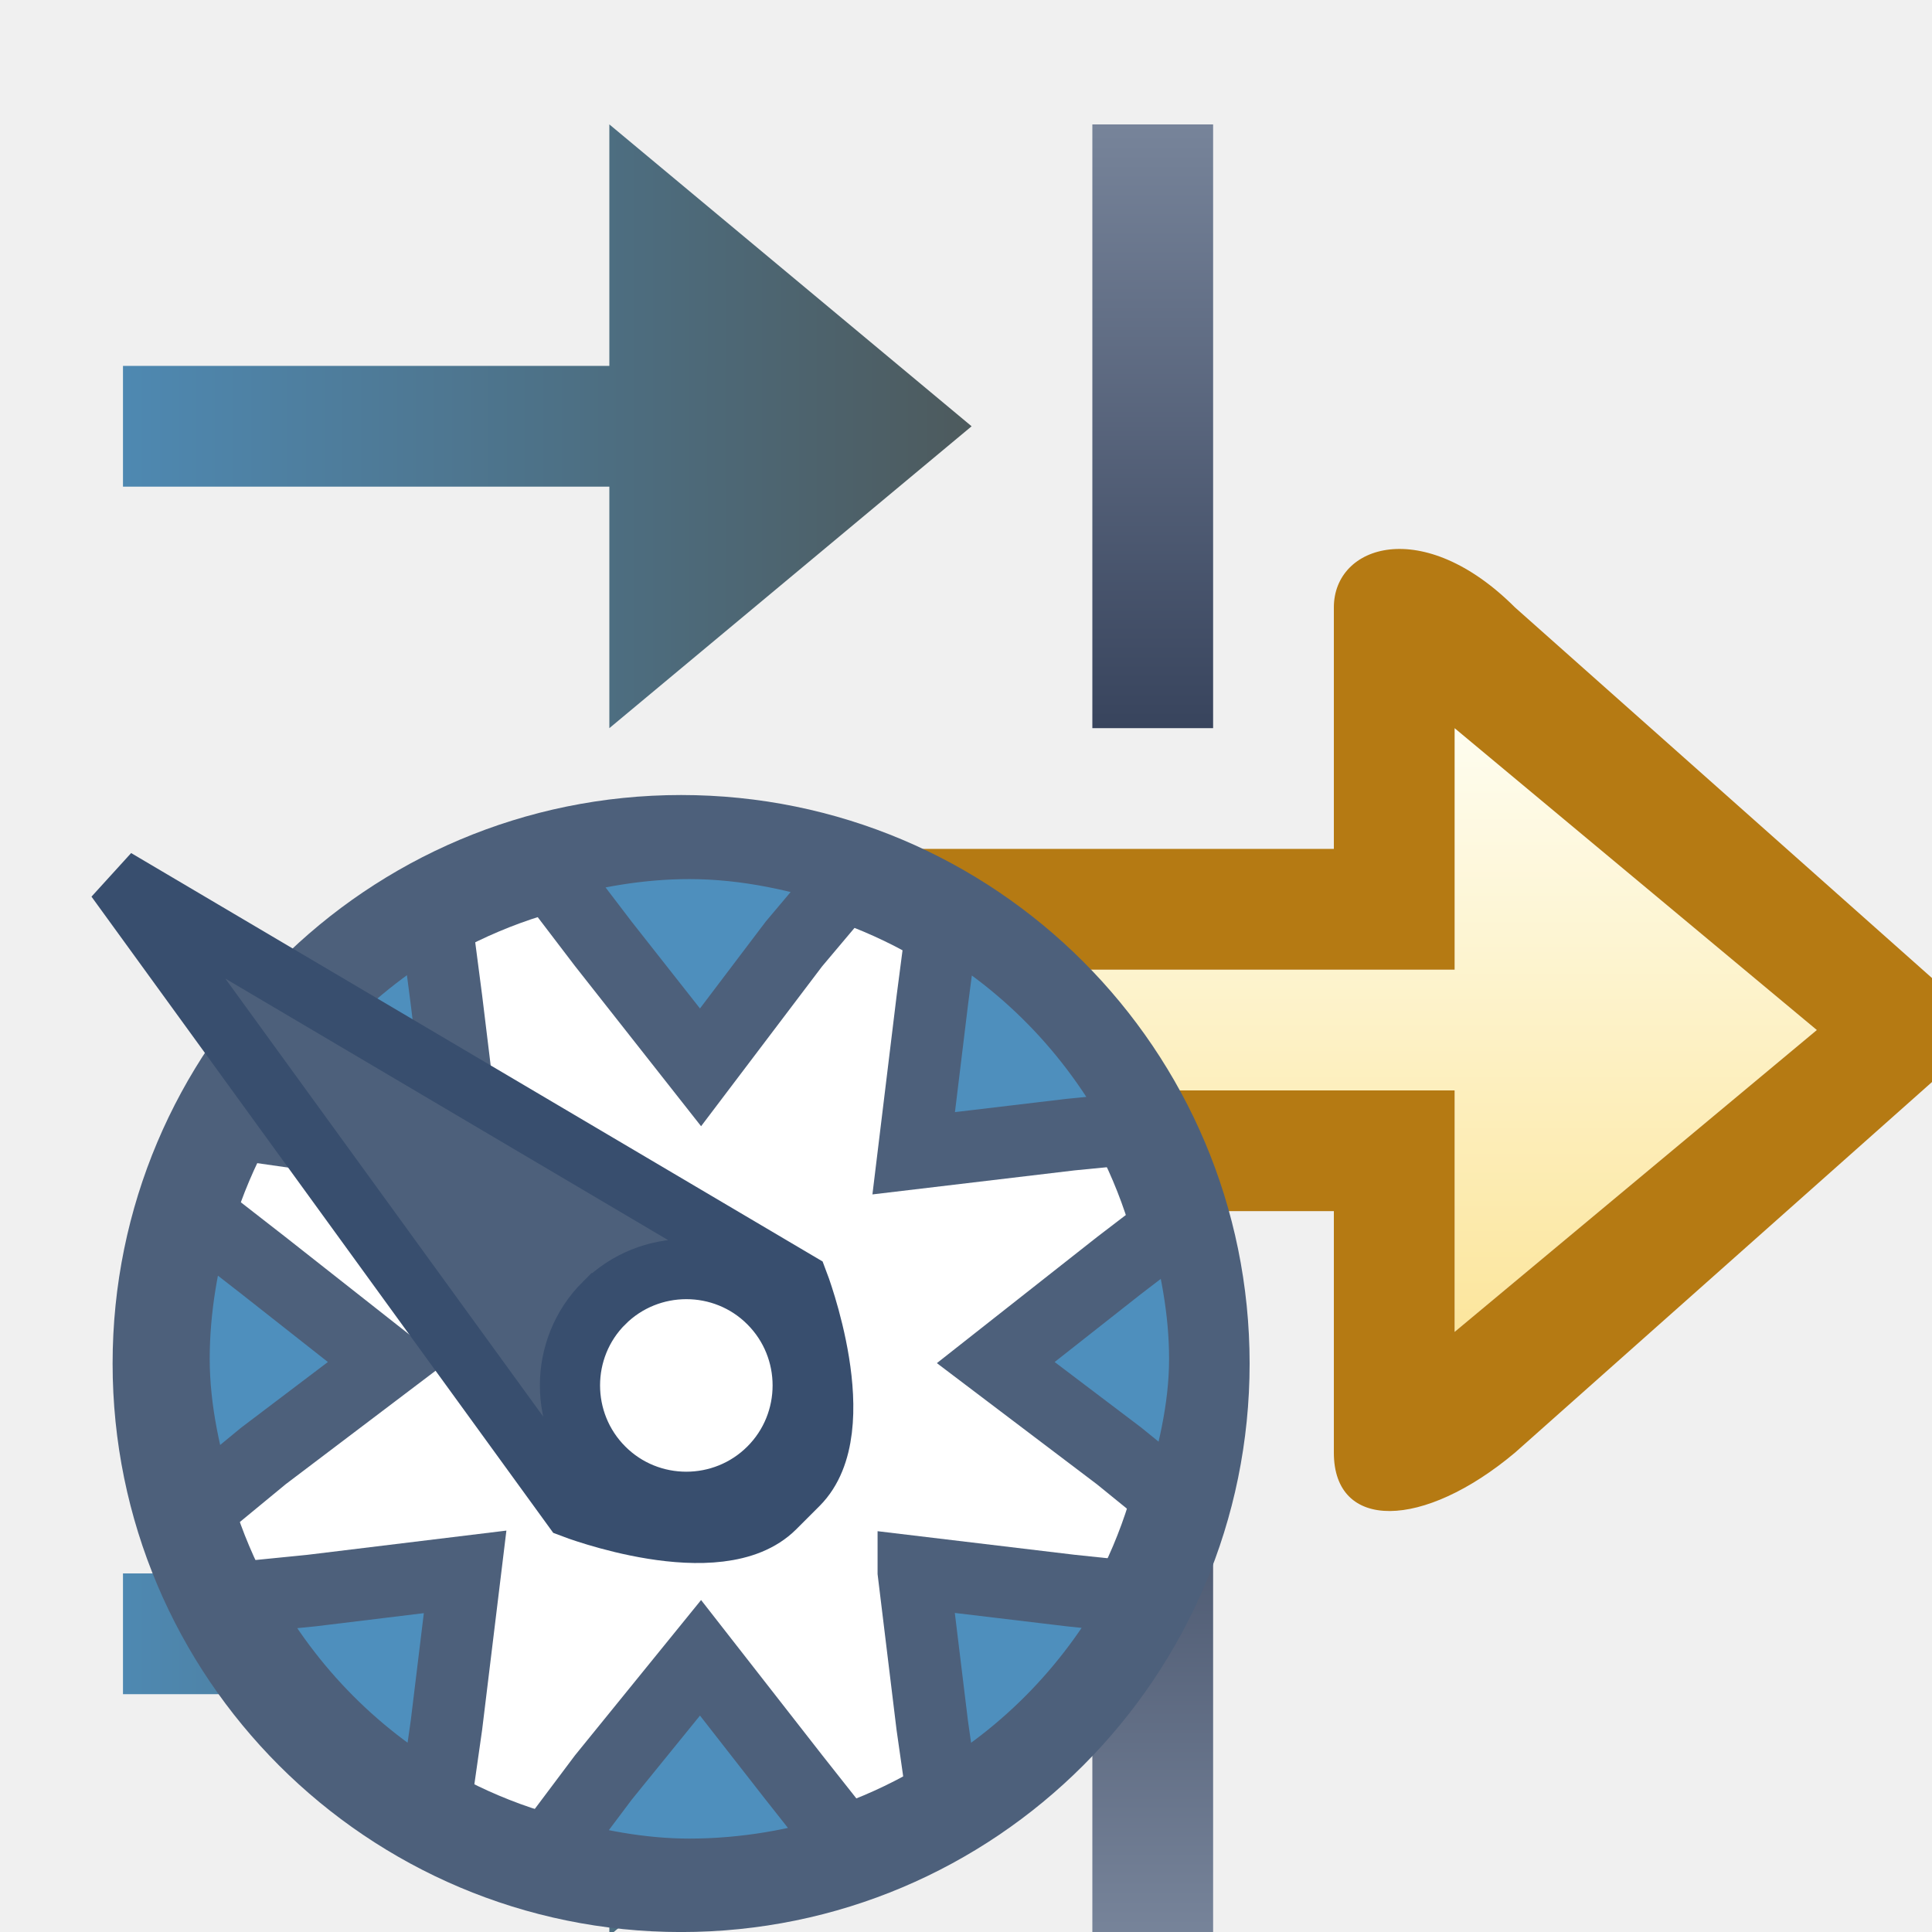
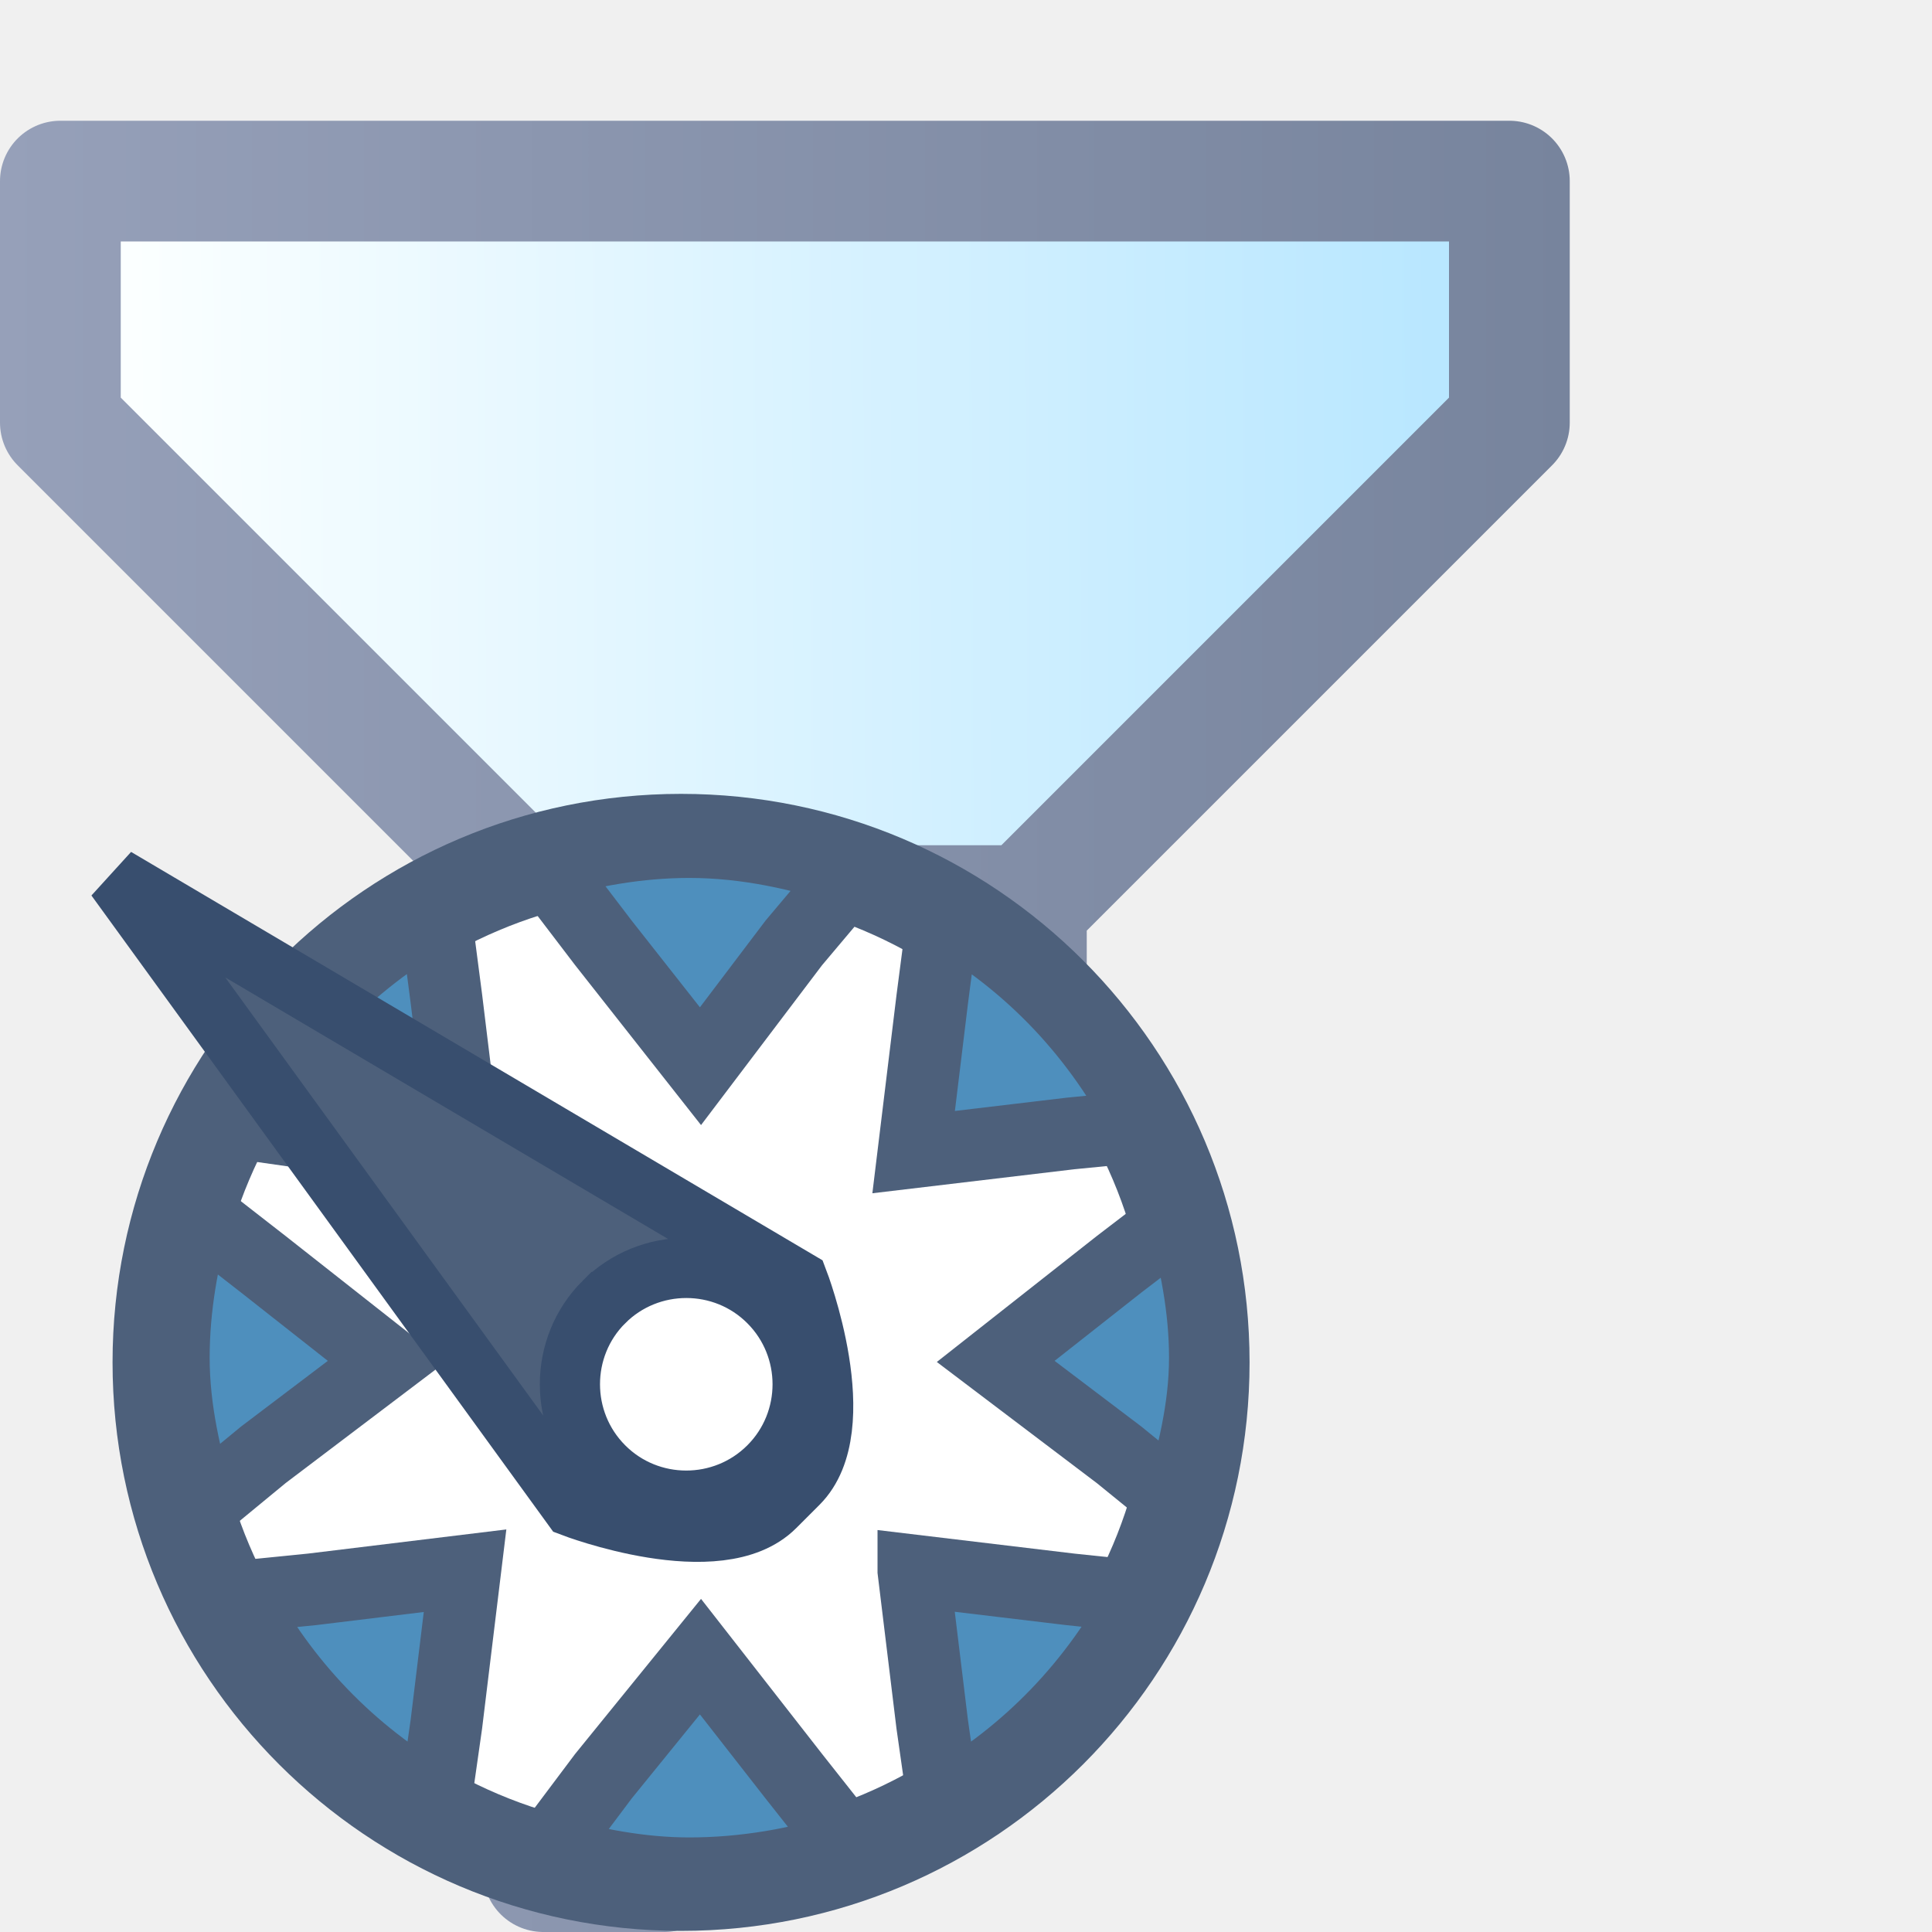
<svg xmlns="http://www.w3.org/2000/svg" xmlns:xlink="http://www.w3.org/1999/xlink" width="16" height="16" id="svg17467" version="1.1">
  <defs id="defs17469">
-     <linearGradient gradientUnits="userSpaceOnUse" y2="1047.268" x2="11.906" y1="1042.362" x1="11.906" id="linearGradient5109" xlink:href="#linearGradient5103" />
-     <linearGradient id="linearGradient5103">
-       <stop id="stop5105" offset="0" style="stop-color:#fefdef;stop-opacity:1" />
-       <stop id="stop5107" offset="1" style="stop-color:#fce69e;stop-opacity:1" />
-     </linearGradient>
-     <linearGradient gradientUnits="userSpaceOnUse" y2="13.5" x2="8" y1="13.5" x1="0" id="linearGradient4884" xlink:href="#linearGradient4878-4" />
-     <linearGradient id="linearGradient4878-4">
-       <stop id="stop4880-0" offset="0" style="stop-color:#4e8fbd;stop-opacity:1" />
-       <stop id="stop4882-9" offset="1" style="stop-color:#4d5a5d;stop-opacity:1" />
-     </linearGradient>
-     <linearGradient xlink:href="#linearGradient4878-7-5" id="linearGradient4901" gradientUnits="userSpaceOnUse" x1="0" y1="13.5" x2="8" y2="13.5" gradientTransform="translate(0,1026.362)" />
-     <linearGradient id="linearGradient4878-7-5">
-       <stop id="stop4880-4-0" offset="0" style="stop-color:#4e8fbd;stop-opacity:1" />
-       <stop id="stop4882-0-6" offset="1" style="stop-color:#4d5a5d;stop-opacity:1" />
-     </linearGradient>
-     <linearGradient gradientTransform="translate(0,1036.362)" gradientUnits="userSpaceOnUse" y2="6" x2="10" y1="1" x1="10" id="linearGradient4929" xlink:href="#linearGradient4922" />
-     <linearGradient id="linearGradient4922">
-       <stop id="stop4924" offset="0" style="stop-color:#77849a;stop-opacity:1" />
-       <stop id="stop4926" offset="1" style="stop-color:#38445d;stop-opacity:1" />
-     </linearGradient>
-     <linearGradient xlink:href="#linearGradient4922-8" id="linearGradient4946" gradientUnits="userSpaceOnUse" gradientTransform="translate(0,-1053.362)" x1="10" y1="1" x2="10" y2="6" />
-     <linearGradient id="linearGradient4922-8">
-       <stop id="stop4924-8" offset="0" style="stop-color:#77849a;stop-opacity:1" />
-       <stop id="stop4926-2" offset="1" style="stop-color:#38445d;stop-opacity:1" />
-     </linearGradient>
    <mask maskUnits="userSpaceOnUse" id="mask18669">
      <g style="fill:#ffffff;display:inline" id="g18671" transform="translate(0.04641502,0.03033838)">
        <path id="path18673" d="m 5,1044.362 0,1 7,0 0,2 3,-2.5 -3,-2.5 0,2 z" style="fill:#ffffff;fill-opacity:1;stroke:none;display:inline" />
        <path transform="translate(0,1036.362)" id="path18675" d="m 0.972,13 0,1 L 5,14 5,16 8,13.5 5,11 5,13 z" style="fill:#ffffff;fill-opacity:1;stroke:none" />
        <path id="path18677" d="m 0.972,1039.362 0,1 4.028,0 0,2 3,-2.5 -3,-2.5 0,2 z" style="fill:#ffffff;fill-opacity:1;stroke:none;display:inline" />
        <rect y="1037.362" x="9" height="5" width="1" id="rect18679" style="fill:#ffffff;fill-opacity:1;stroke:none" />
        <rect transform="scale(1,-1)" y="-1052.362" x="9" height="5" width="1" id="rect18681" style="fill:#ffffff;fill-opacity:1;stroke:none;display:inline" />
        <path id="path18683" d="m 11,1041.362 0,2 -5,0 -1,0 c -0.992,0.992 -0.986,2.014 0,3 l 1,0 5,0 0,2 c 0,0.652 0.741,0.637 1.5,0 l 3.938,-3.5 -3.938,-3.5 c -0.76,-0.76 -1.5,-0.52 -1.5,0 z m 1,1 3,2.5 -3,2.5 0,-2 -6.438,0 c -0.276,-0.21 -0.277,-0.728 0,-1 l 6.438,0 z" style="fill:#ffffff;fill-opacity:1;stroke:none;display:inline" />
      </g>
    </mask>
-     <filter color-interpolation-filters="sRGB" id="filter19457" x="-0.234" width="1.469" y="-0.246" height="1.492">
-       <feGaussianBlur stdDeviation="1.067" id="feGaussianBlur19459" />
-     </filter>
+     <linearGradient gradientTransform="translate(-1)" gradientUnits="userSpaceOnUse" y2="1039.294" x2="12.851" y1="1039.338" x1="2.105" id="linearGradient1041" xlink:href="#linearGradient1039" />
+     <linearGradient id="linearGradient1039">
+       <stop id="stop1035" offset="0" style="stop-color:#fbffff;stop-opacity:1" />
+       <stop id="stop1037" offset="1" style="stop-color:#b9e7ff;stop-opacity:1" />
+     </linearGradient>
+     <linearGradient gradientTransform="translate(-1)" gradientUnits="userSpaceOnUse" y2="1044.862" x2="14" y1="1044.862" x1="1" id="linearGradient1049" xlink:href="#linearGradient1047" />
+     <linearGradient id="linearGradient1047">
+       <stop id="stop1043" offset="0" style="stop-color:#96a0b9;stop-opacity:1" />
+       <stop id="stop1045" offset="1" style="stop-color:#77849d;stop-opacity:1" />
+     </linearGradient>
+     <linearGradient id="linearGradient3810">
+       <stop id="stop3812" offset="0" style="stop-color:#d63131;stop-opacity:0;" />
+       <stop style="stop-color:#d63131;stop-opacity:0" offset="0.571" id="stop3818" />
+       <stop id="stop3814" offset="1" style="stop-color:#d63131;stop-opacity:1;" />
+     </linearGradient>
+     <mask id="mask23773" maskUnits="userSpaceOnUse">
+       <g transform="translate(19.9375,-2.999993)" id="g23775" style="fill:#ffffff;display:inline">
+         <g style="fill:#ffffff" id="g23777" transform="translate(0.5303301,-0.7071068)">
+           <path style="fill:#ffffff;fill-opacity:1;stroke:none;display:inline" d="m -14.468,1041.069 6.091,-0.177 3.018,2.3 -0.109,9.877 -9,0 z" id="path23779" />
+           <path style="fill:#ffffff;fill-opacity:1;stroke:none;display:inline" d="m -8.53,1040.069 0,3.911 3.977,0 z" id="path23781" />
+           <path style="font-size:medium;font-style:normal;font-variant:normal;font-weight:normal;font-stretch:normal;text-indent:0;text-align:start;text-decoration:none;line-height:normal;letter-spacing:normal;word-spacing:normal;text-transform:none;direction:ltr;block-progression:tb;writing-mode:lr-tb;text-anchor:start;baseline-shift:baseline;color:#000000;fill:#ffffff;fill-opacity:1;stroke:none;stroke-width:1;marker:none;visibility:visible;display:inline;overflow:visible;enable-background:accumulate;font-family:Sans;-inkscape-font-specification:Sans" d="m -15.468,1040.069 0,0.5 0,13 0,0.5 0.5,0 10,0.013 0.5,0 0,-0.5 0,-10 0,-0.219 -0.156,-0.125 -3.062,-3 -0.125,-0.156 -0.219,0 -6.938,-0.013 z m 1,1 6.25,0.013 2.75,2.719 0,9.281 -9,-0.013 z" id="path23783" />
+         </g>
+       </g>
+     </mask>
  </defs>
  <g id="layer1" transform="translate(0,-1036.362)">
-     <g style="display:inline" id="layer1-1" transform="translate(0.04641498,0.03033838)">
-       <path id="path4108-1" d="m 5,1044.362 0,1 7,0 0,2 3,-2.5 -3,-2.5 0,2 z" style="fill:url(#linearGradient5109);fill-opacity:1;stroke:none;display:inline" />
-       <path transform="translate(0,1036.362)" id="path4108" d="m 0.972,13 0,1 L 5,14 5,16 8,13.5 5,11 5,13 z" style="fill:url(#linearGradient4884);fill-opacity:1;stroke:none" />
-       <path id="path4108-9" d="m 0.972,1039.362 0,1 4.028,0 0,2 3,-2.5 -3,-2.5 0,2 z" style="fill:url(#linearGradient4901);fill-opacity:1;stroke:none;display:inline" />
-       <rect y="1037.362" x="9" height="5" width="1" id="rect4920" style="fill:url(#linearGradient4929);fill-opacity:1;stroke:none" />
-       <rect transform="scale(1,-1)" y="-1052.362" x="9" height="5" width="1" id="rect4920-4" style="fill:url(#linearGradient4946);fill-opacity:1;stroke:none;display:inline" />
-       <path id="path4108-1-6" d="m 11,1041.362 0,2 -5,0 -1,0 c -0.992,0.992 -0.986,2.014 0,3 l 1,0 5,0 0,2 c 0,0.652 0.741,0.637 1.5,0 l 3.938,-3.5 -3.938,-3.5 c -0.76,-0.76 -1.5,-0.52 -1.5,0 z m 1,1 3,2.5 -3,2.5 0,-2 -6.438,0 c -0.276,-0.21 -0.277,-0.728 0,-1 l 6.438,0 z" style="fill:#b57a13;fill-opacity:1;stroke:none;display:inline" />
-     </g>
-     <g transform="translate(-2.0539104e-8,3.8382813e-5)" style="display:inline" id="g18566" mask="url(#mask18669)">
-       <g transform="matrix(0.8261236,0,0,0.8261236,-0.575898,186.9468)" id="layer1-4-8" style="fill:#ffffff;stroke:#ffffff;stroke-width:2.421;stroke-miterlimit:4;stroke-dasharray:none;display:inline;filter:url(#filter19457)">
-         <g style="fill:#ffffff;stroke:#ffffff;stroke-width:2.007;stroke-miterlimit:4;stroke-dasharray:none" id="g17594-9" transform="matrix(1.206538,0,0,1.206538,1.224883,-221.3741)">
-           <path style="color:#000000;fill:#ffffff;fill-opacity:1;fill-rule:nonzero;stroke:#ffffff;stroke-width:2.007;stroke-linecap:butt;stroke-linejoin:miter;stroke-miterlimit:4;stroke-opacity:1;stroke-dasharray:none;stroke-dashoffset:0;marker:none;visibility:visible;display:inline;overflow:visible;enable-background:accumulate" id="path6139-6" d="m -2.475,9.747 c 0,2.38 -1.929,4.309 -4.309,4.309 -2.38,0 -4.309,-1.929 -4.309,-4.309 0,-2.38 1.929,-4.309 4.309,-4.309 2.38,0 4.309,1.929 4.309,4.309 z" transform="translate(12.00565,1037.246)" />
-           <path id="path6139-5-2" d="m 5.29,1042.669 c -0.419,0 -0.828,0.074 -1.211,0.186 l 0.497,0.652 0.807,1.025 0.776,-1.025 0.497,-0.59 c -0.429,-0.144 -0.889,-0.248 -1.366,-0.248 z m -2.111,0.59 c -0.718,0.41 -1.296,1.002 -1.677,1.739 l 0.652,0.093 1.273,0.155 -0.155,-1.273 -0.093,-0.714 z m 4.223,0 -0.093,0.714 -0.155,1.273 1.304,-0.155 0.621,-0.061 c -0.38,-0.748 -0.95,-1.355 -1.677,-1.77 z m -6.21,2.484 c -0.112,0.383 -0.186,0.792 -0.186,1.211 0,0.433 0.098,0.848 0.217,1.242 l 0.528,-0.435 1.025,-0.776 -1.025,-0.807 z m 8.197,0.031 -0.528,0.404 -1.025,0.807 1.025,0.776 0.497,0.404 c 0.114,-0.386 0.217,-0.788 0.217,-1.211 0,-0.409 -0.079,-0.805 -0.186,-1.18 z m -5.962,2.95 -1.273,0.155 -0.621,0.062 c 0.381,0.72 0.94,1.304 1.646,1.708 l 0.093,-0.652 0.155,-1.273 z m 3.726,0 0.155,1.273 0.093,0.652 c 0.706,-0.403 1.265,-0.988 1.646,-1.708 l -0.59,-0.062 c -0.435,-0.052 -0.87,-0.104 -1.304,-0.156 z m -1.77,0.714 -0.807,0.994 -0.466,0.621 c 0.375,0.107 0.771,0.186 1.18,0.186 0.464,0 0.917,-0.081 1.335,-0.217 l -0.466,-0.59 z" style="color:#000000;fill:#ffffff;fill-opacity:1;fill-rule:nonzero;stroke:#ffffff;stroke-width:2.007;stroke-miterlimit:4;stroke-opacity:1;stroke-dasharray:none;marker:none;visibility:visible;display:inline;overflow:visible;enable-background:accumulate" />
-           <path id="rect9436-2" d="m 0.525,1042.967 3.793,5.226 c 0,0 1.217,0.467 1.684,-1e-4 l 0.193,-0.193 c 0.467,-0.467 -8e-6,-1.684 -8e-6,-1.684 z m 4.056,3.524 c 0.377,-0.377 0.992,-0.377 1.368,0 0.377,0.377 0.377,0.991 -2.5e-5,1.368 -0.377,0.377 -0.992,0.377 -1.368,0 -0.377,-0.377 -0.377,-0.992 -4.3e-5,-1.368 z" style="color:#000000;fill:#ffffff;fill-opacity:1;fill-rule:nonzero;stroke:#ffffff;stroke-width:2.007;stroke-linecap:butt;stroke-linejoin:miter;stroke-miterlimit:4;stroke-opacity:1;stroke-dasharray:none;stroke-dashoffset:0;marker:none;visibility:visible;display:inline;overflow:visible;enable-background:accumulate" />
+     <path id="path859" style="display:inline;fill:url(#linearGradient1041);fill-opacity:1;stroke:url(#linearGradient1049);stroke-width:1px;stroke-linecap:round;stroke-linejoin:round;stroke-opacity:1" d="m 6.505,1043.862 h 1.991 M 0.5,1037.862 h 12 v 2 l -4,4 v 6 l -3,2 h -1 v -8 l -4,-4 z" />
+     <g style="display:inline" id="layer1-4" transform="matrix(0.8261236,0,0,0.8261236,-0.575898,186.9469)">
+       <g style="display:inline" id="layer1-4-35" transform="translate(-5.4708905e-4,-0.01156944)">
+         <g transform="matrix(1.206538,0,0,1.206538,1.224883,-221.3741)" id="g17594-9">
+           <circle r="4.309" cy="9.747" cx="-6.784" transform="translate(12.00565,1037.246)" id="path6139-8" style="color:#000000;display:inline;overflow:visible;visibility:visible;fill:#ffffff;fill-opacity:1;fill-rule:nonzero;stroke:#4d607b;stroke-width:0.829;stroke-linecap:butt;stroke-linejoin:miter;stroke-miterlimit:4;stroke-dasharray:none;stroke-dashoffset:0;stroke-opacity:1;marker:none;enable-background:accumulate" />
+           <path style="color:#000000;display:inline;overflow:visible;visibility:visible;fill:#4e8fbd;fill-opacity:1;fill-rule:nonzero;stroke:#4d607b;stroke-width:0.598;stroke-miterlimit:4;stroke-dasharray:none;stroke-opacity:1;marker:none;enable-background:accumulate" d="m 5.29,1042.669 c -0.419,0 -0.828,0.074 -1.211,0.186 l 0.497,0.652 0.807,1.025 0.776,-1.025 0.497,-0.59 c -0.429,-0.144 -0.889,-0.248 -1.366,-0.248 z m -2.111,0.59 c -0.718,0.41 -1.296,1.002 -1.677,1.739 l 0.652,0.093 1.273,0.155 -0.155,-1.273 -0.093,-0.714 z m 4.223,0 -0.093,0.714 -0.155,1.273 1.304,-0.155 0.621,-0.061 c -0.38,-0.748 -0.95,-1.355 -1.677,-1.77 z m -6.21,2.484 c -0.112,0.383 -0.186,0.792 -0.186,1.211 0,0.433 0.098,0.848 0.217,1.242 l 0.528,-0.435 1.025,-0.776 -1.025,-0.807 z m 8.197,0.031 -0.528,0.404 -1.025,0.807 1.025,0.776 0.497,0.404 c 0.114,-0.386 0.217,-0.788 0.217,-1.211 0,-0.409 -0.079,-0.805 -0.186,-1.18 z m -5.962,2.95 -1.273,0.155 -0.621,0.062 c 0.381,0.72 0.94,1.304 1.646,1.708 l 0.093,-0.652 0.155,-1.273 z m 3.726,0 0.155,1.273 0.093,0.652 c 0.706,-0.403 1.265,-0.988 1.646,-1.708 l -0.59,-0.062 c -0.435,-0.052 -0.87,-0.104 -1.304,-0.156 z m -1.77,0.714 -0.807,0.994 -0.466,0.621 c 0.375,0.107 0.771,0.186 1.18,0.186 0.464,0 0.917,-0.081 1.335,-0.217 l -0.466,-0.59 z" id="path6139-5-7" />
+           <path style="color:#000000;display:inline;overflow:visible;visibility:visible;fill:#4d607b;fill-opacity:1;fill-rule:nonzero;stroke:#384e6e;stroke-width:0.5;stroke-linecap:butt;stroke-linejoin:miter;stroke-miterlimit:4;stroke-dasharray:none;stroke-dashoffset:0;stroke-opacity:1;marker:none;enable-background:accumulate" d="m 0.525,1042.967 3.793,5.226 c 0,0 1.217,0.467 1.684,-1e-4 l 0.193,-0.193 c 0.467,-0.467 -8e-6,-1.684 -8e-6,-1.684 z m 4.056,3.524 c 0.377,-0.377 0.992,-0.377 1.368,0 0.377,0.377 0.377,0.991 -2.5e-5,1.368 -0.377,0.377 -0.992,0.377 -1.368,0 -0.377,-0.377 -0.377,-0.992 -4.3e-5,-1.368 z" id="rect9436-3" />
        </g>
-       </g>
-     </g>
-     <g style="display:inline" id="layer1-4" transform="matrix(0.8261236,0,0,0.8261236,-0.575898,186.9469)">
-       <g transform="matrix(1.206538,0,0,1.206538,1.224883,-221.3741)" id="g17594">
-         <path transform="translate(12.00565,1037.246)" d="m -2.475,9.747 c 0,2.38 -1.929,4.309 -4.309,4.309 -2.38,0 -4.309,-1.929 -4.309,-4.309 0,-2.38 1.929,-4.309 4.309,-4.309 2.38,0 4.309,1.929 4.309,4.309 z" id="path6139" style="color:#000000;fill:#ffffff;fill-opacity:1;fill-rule:nonzero;stroke:#4d607b;stroke-width:0.829;stroke-linecap:butt;stroke-linejoin:miter;stroke-miterlimit:4;stroke-opacity:1;stroke-dasharray:none;stroke-dashoffset:0;marker:none;visibility:visible;display:inline;overflow:visible;enable-background:accumulate" />
-         <path style="color:#000000;fill:#4e8fbd;fill-opacity:1;fill-rule:nonzero;stroke:#4d607b;stroke-width:0.598;stroke-miterlimit:4;stroke-opacity:1;stroke-dasharray:none;marker:none;visibility:visible;display:inline;overflow:visible;enable-background:accumulate" d="m 5.29,1042.669 c -0.419,0 -0.828,0.074 -1.211,0.186 l 0.497,0.652 0.807,1.025 0.776,-1.025 0.497,-0.59 c -0.429,-0.144 -0.889,-0.248 -1.366,-0.248 z m -2.111,0.59 c -0.718,0.41 -1.296,1.002 -1.677,1.739 l 0.652,0.093 1.273,0.155 -0.155,-1.273 -0.093,-0.714 z m 4.223,0 -0.093,0.714 -0.155,1.273 1.304,-0.155 0.621,-0.061 c -0.38,-0.748 -0.95,-1.355 -1.677,-1.77 z m -6.21,2.484 c -0.112,0.383 -0.186,0.792 -0.186,1.211 0,0.433 0.098,0.848 0.217,1.242 l 0.528,-0.435 1.025,-0.776 -1.025,-0.807 z m 8.197,0.031 -0.528,0.404 -1.025,0.807 1.025,0.776 0.497,0.404 c 0.114,-0.386 0.217,-0.788 0.217,-1.211 0,-0.409 -0.079,-0.805 -0.186,-1.18 z m -5.962,2.95 -1.273,0.155 -0.621,0.062 c 0.381,0.72 0.94,1.304 1.646,1.708 l 0.093,-0.652 0.155,-1.273 z m 3.726,0 0.155,1.273 0.093,0.652 c 0.706,-0.403 1.265,-0.988 1.646,-1.708 l -0.59,-0.062 c -0.435,-0.052 -0.87,-0.104 -1.304,-0.156 z m -1.77,0.714 -0.807,0.994 -0.466,0.621 c 0.375,0.107 0.771,0.186 1.18,0.186 0.464,0 0.917,-0.081 1.335,-0.217 l -0.466,-0.59 z" id="path6139-5" />
-         <path style="color:#000000;fill:#4d607b;fill-opacity:1;fill-rule:nonzero;stroke:#384e6e;stroke-width:0.5;stroke-linecap:butt;stroke-linejoin:miter;stroke-miterlimit:4;stroke-opacity:1;stroke-dasharray:none;stroke-dashoffset:0;marker:none;visibility:visible;display:inline;overflow:visible;enable-background:accumulate" d="m 0.525,1042.967 3.793,5.226 c 0,0 1.217,0.467 1.684,-1e-4 l 0.193,-0.193 c 0.467,-0.467 -8e-6,-1.684 -8e-6,-1.684 z m 4.056,3.524 c 0.377,-0.377 0.992,-0.377 1.368,0 0.377,0.377 0.377,0.991 -2.5e-5,1.368 -0.377,0.377 -0.992,0.377 -1.368,0 -0.377,-0.377 -0.377,-0.992 -4.3e-5,-1.368 z" id="rect9436" />
      </g>
    </g>
  </g>
</svg>
